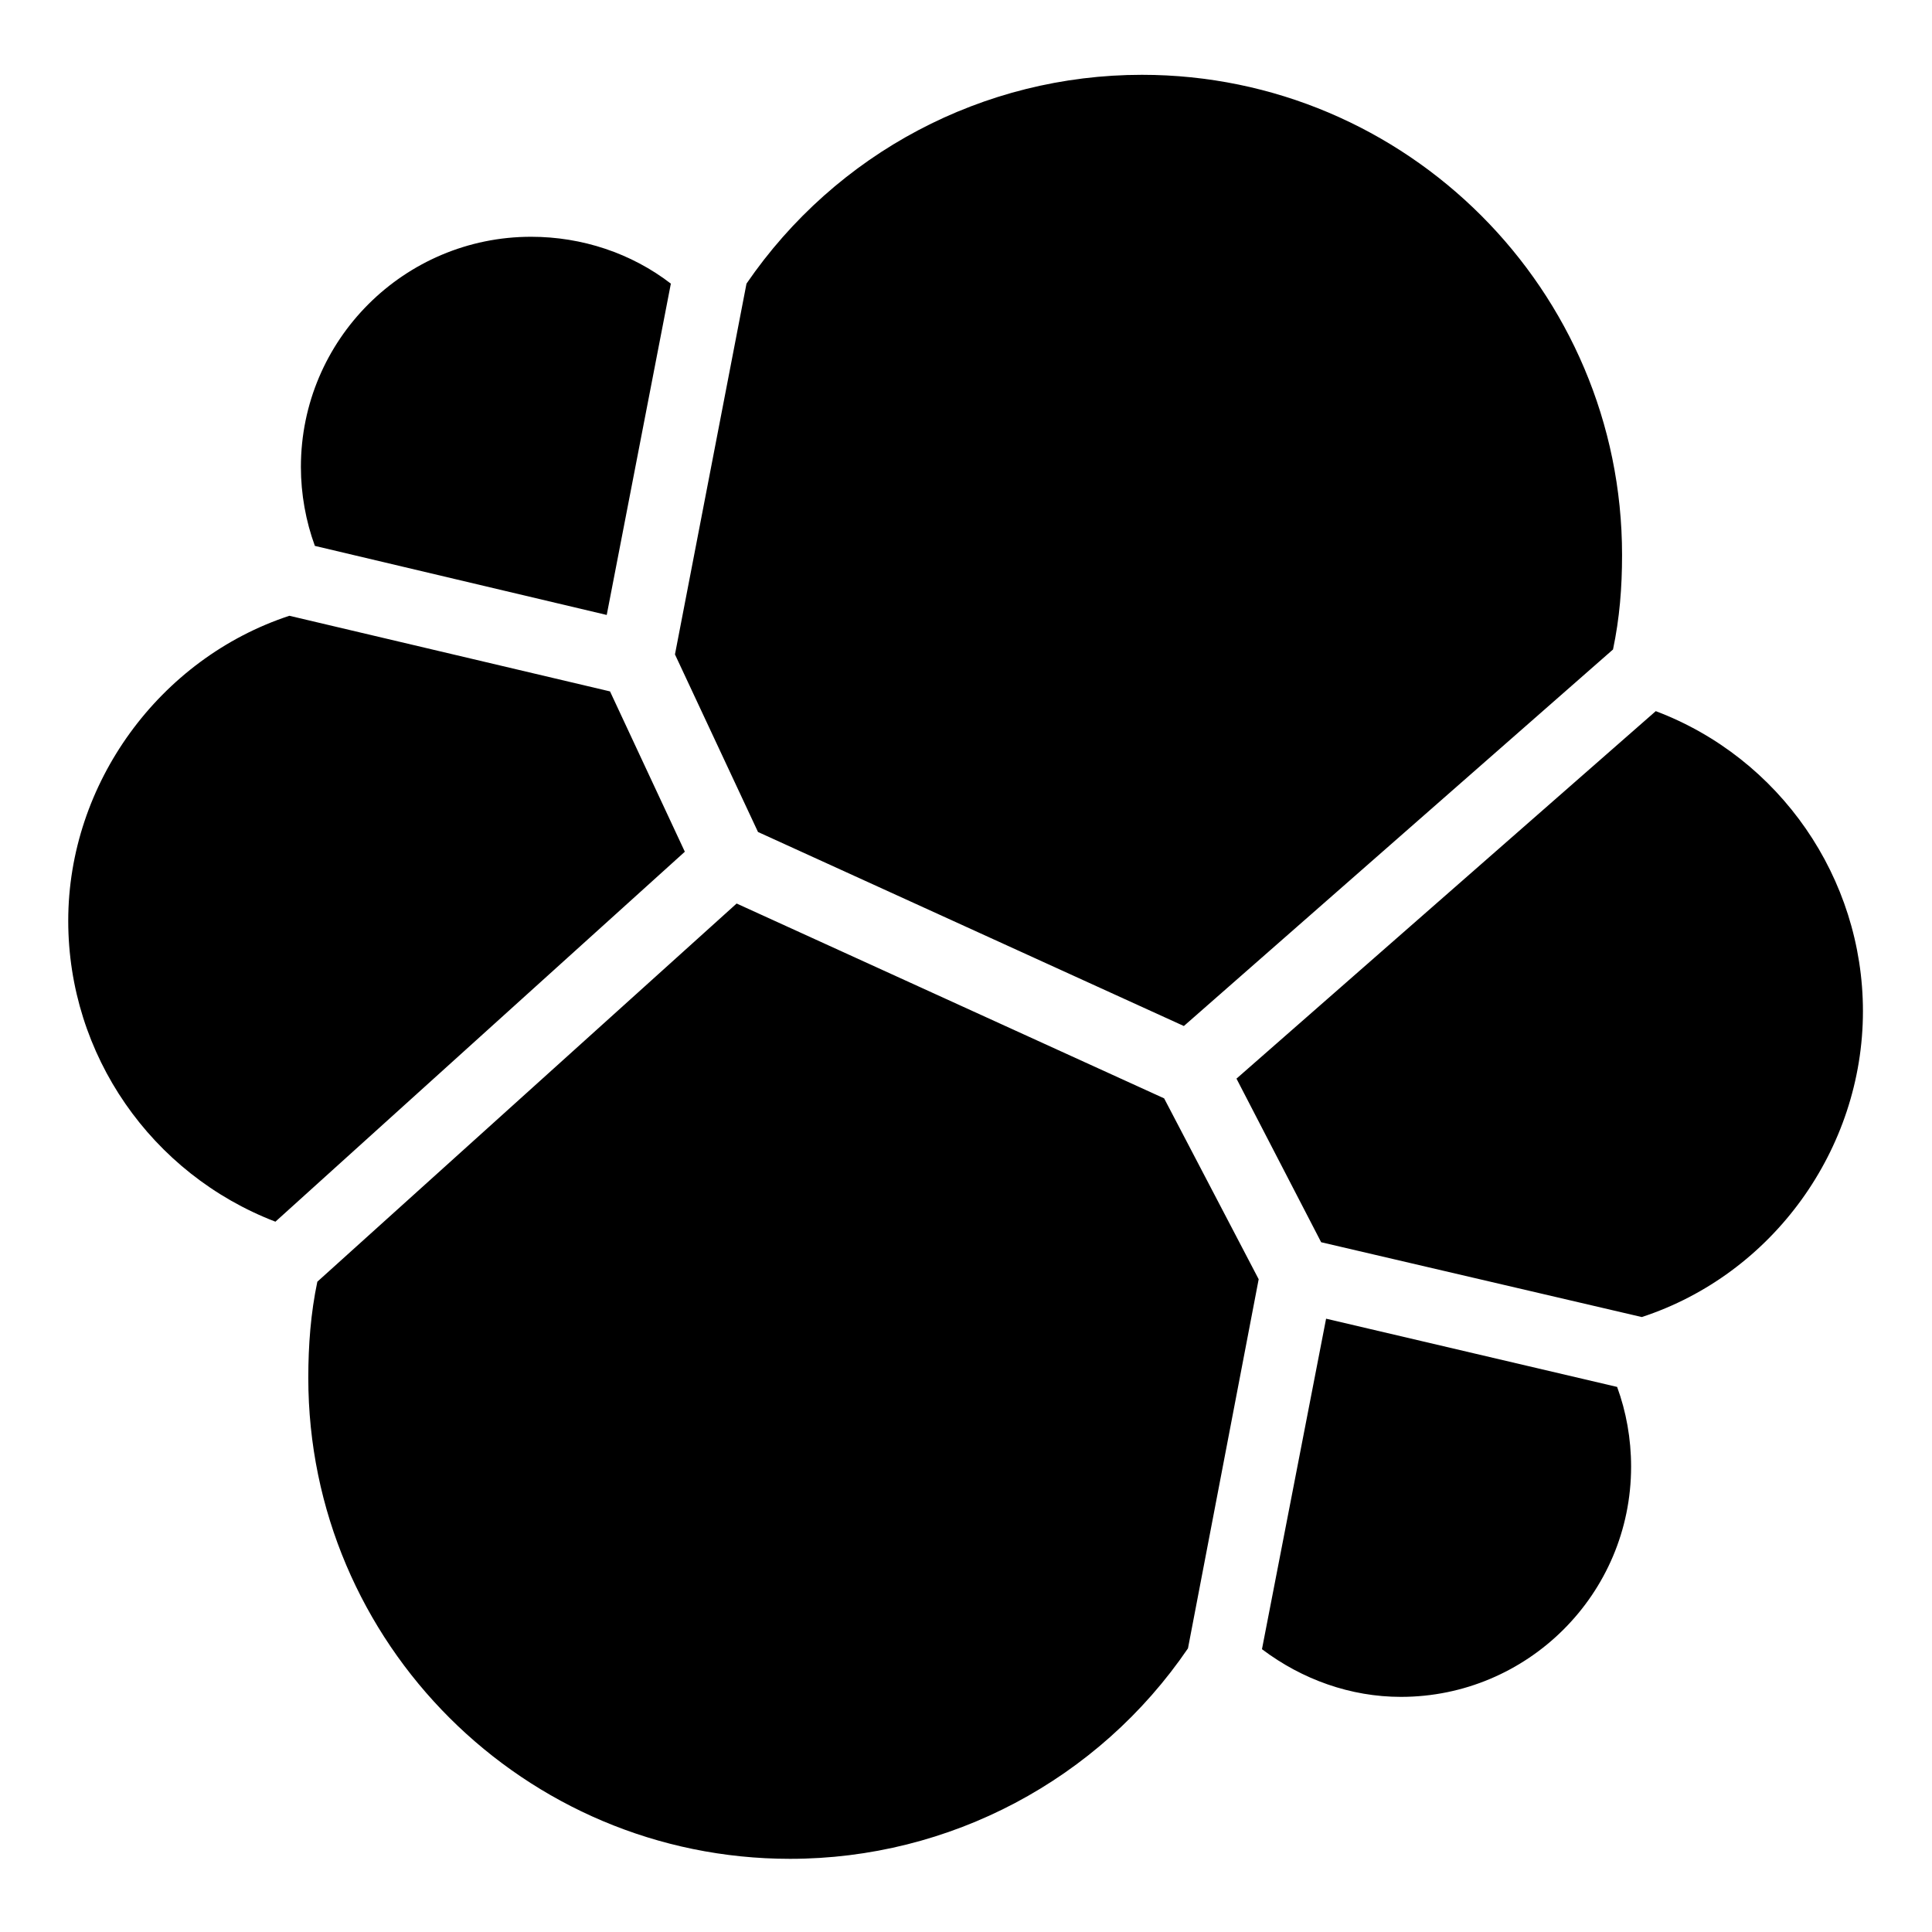
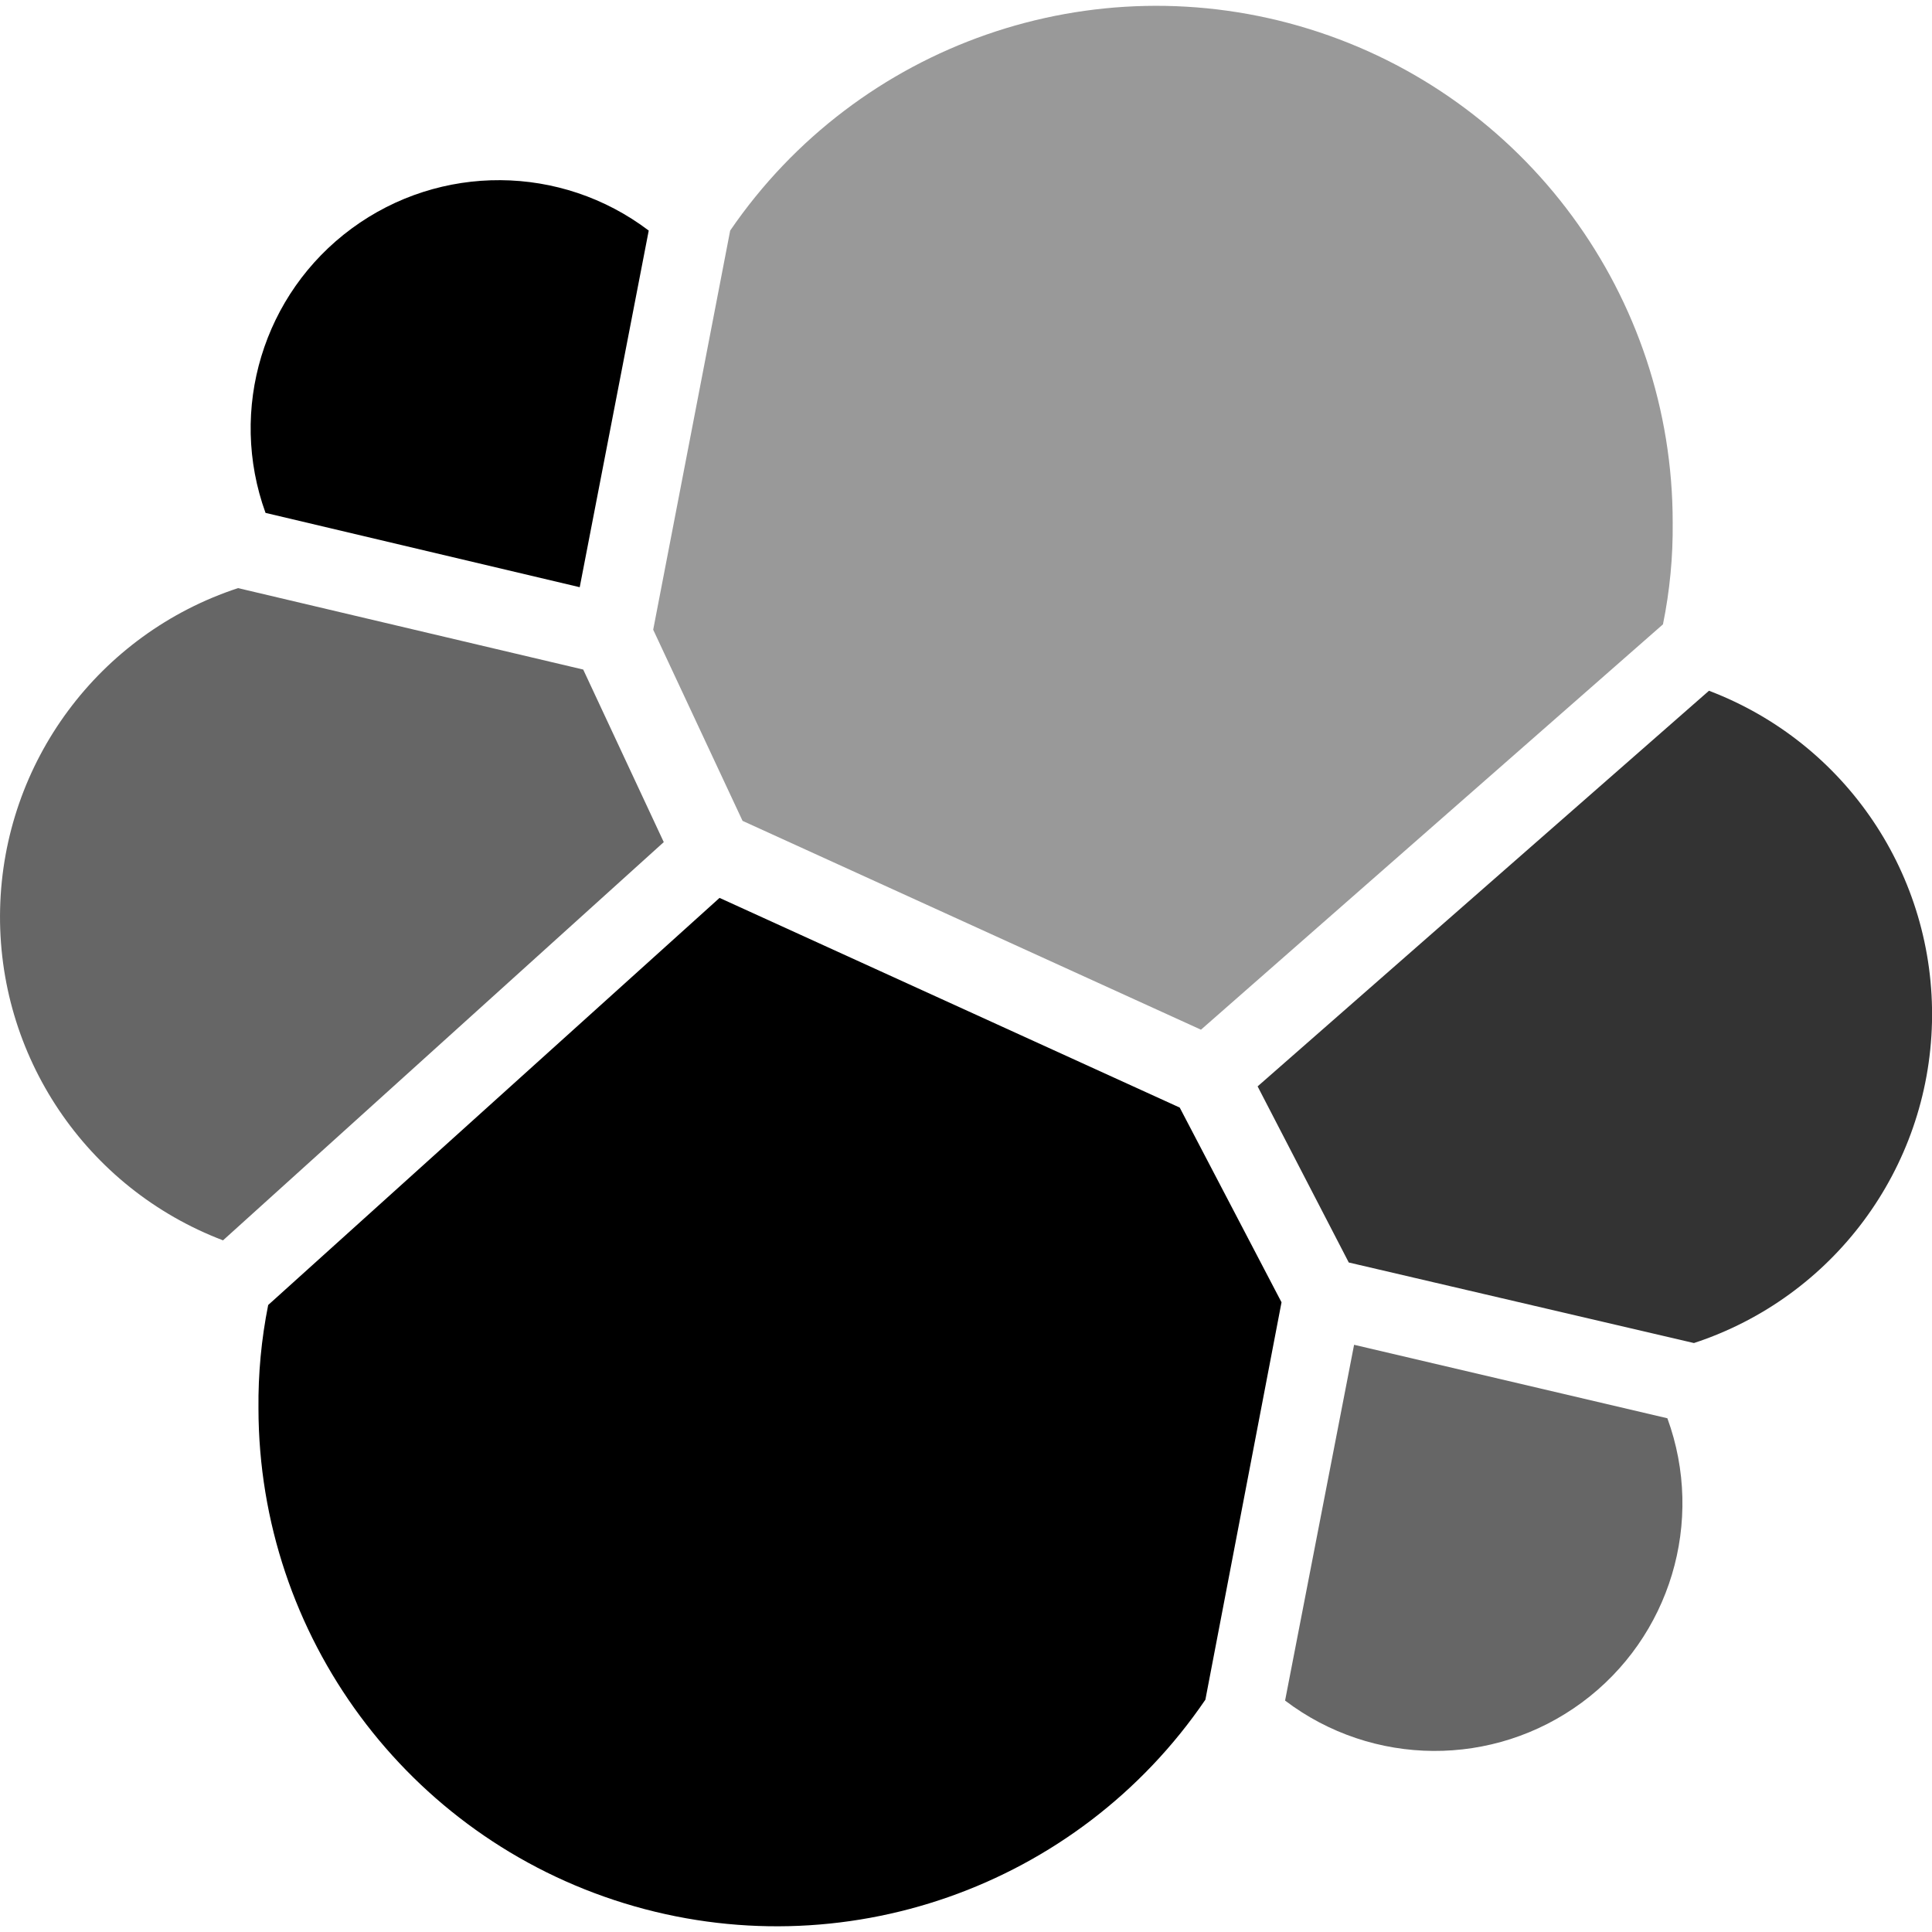
- <svg xmlns="http://www.w3.org/2000/svg" viewBox="0 0 235 235">
-   <path d="M92.2 101.2l51.8 23.6L196.2 79c.8-3.8 1.1-7.5 1.1-11.5 0-32.2-26.2-58.4-58.4-58.4-19.3 0-37.2 9.5-48.1 25.4l-8.7 45.1 10.1 21.6zm-53.6 54.7c-.8 3.8-1.1 7.7-1.1 11.7 0 32.3 26.3 58.5 58.6 58.5 19.4 0 37.5-9.6 48.4-25.6l8.6-44.9-11.5-22-52-23.7-51 46zm-.3-89.5l35.5 8.4 7.8-40.3c-4.8-3.7-10.8-5.7-17-5.7-15.4 0-28 12.5-28 28 0 3.3.6 6.6 1.7 9.6m-3.1 8.5C19.4 80.1 8.3 95.3 8.3 112c0 16.3 10.1 30.8 25.2 36.6l49.8-45-9.1-19.5-39-9.2zm118.3 125.7c4.9 3.7 10.8 5.8 16.9 5.8 15.4 0 28-12.5 28-28 0-3.4-.6-6.7-1.7-9.7l-35.4-8.3-7.8 40.2zm7.2-49.5l39 9.1c15.9-5.2 26.9-20.4 26.9-37.2 0-16.2-10.1-30.8-25.2-36.5l-51 44.7 10.3 19.9z" />
+ <svg xmlns="http://www.w3.org/2000/svg" viewBox="0 0 32 32">
+   <path style="opacity:0.4;" d="M19.892,17.055l7.652-6.714a8.021,8.021,0,0,0,.161-1.686A8.553,8.553,0,0,0,12.094,3.819l-1.275,6.611,1.48,3.166Z" />
+   <path style="opacity:0.8;" d="M28.306,11.441,20.83,17.994l1.51,2.917,5.717,1.334a5.732,5.732,0,0,0,.249-10.804Z" />
+   <path d="M4.398,8.495A4.11,4.11,0,0,1,10.745,3.819L9.602,9.726Zm7.52,6.377-7.476,6.743a8.297,8.297,0,0,0-.161,1.715A8.587,8.587,0,0,0,19.965,28.152l1.261-6.582L19.54,18.345Z" />
+   <path style="opacity:0.6;" d="M10.994,13.948l-7.3,6.596A5.732,5.732,0,0,1,3.943,9.741l5.717,1.349Zm11.434,8.326-1.143,5.893a4.102,4.102,0,0,0,6.332-4.676Z" />
</svg>
